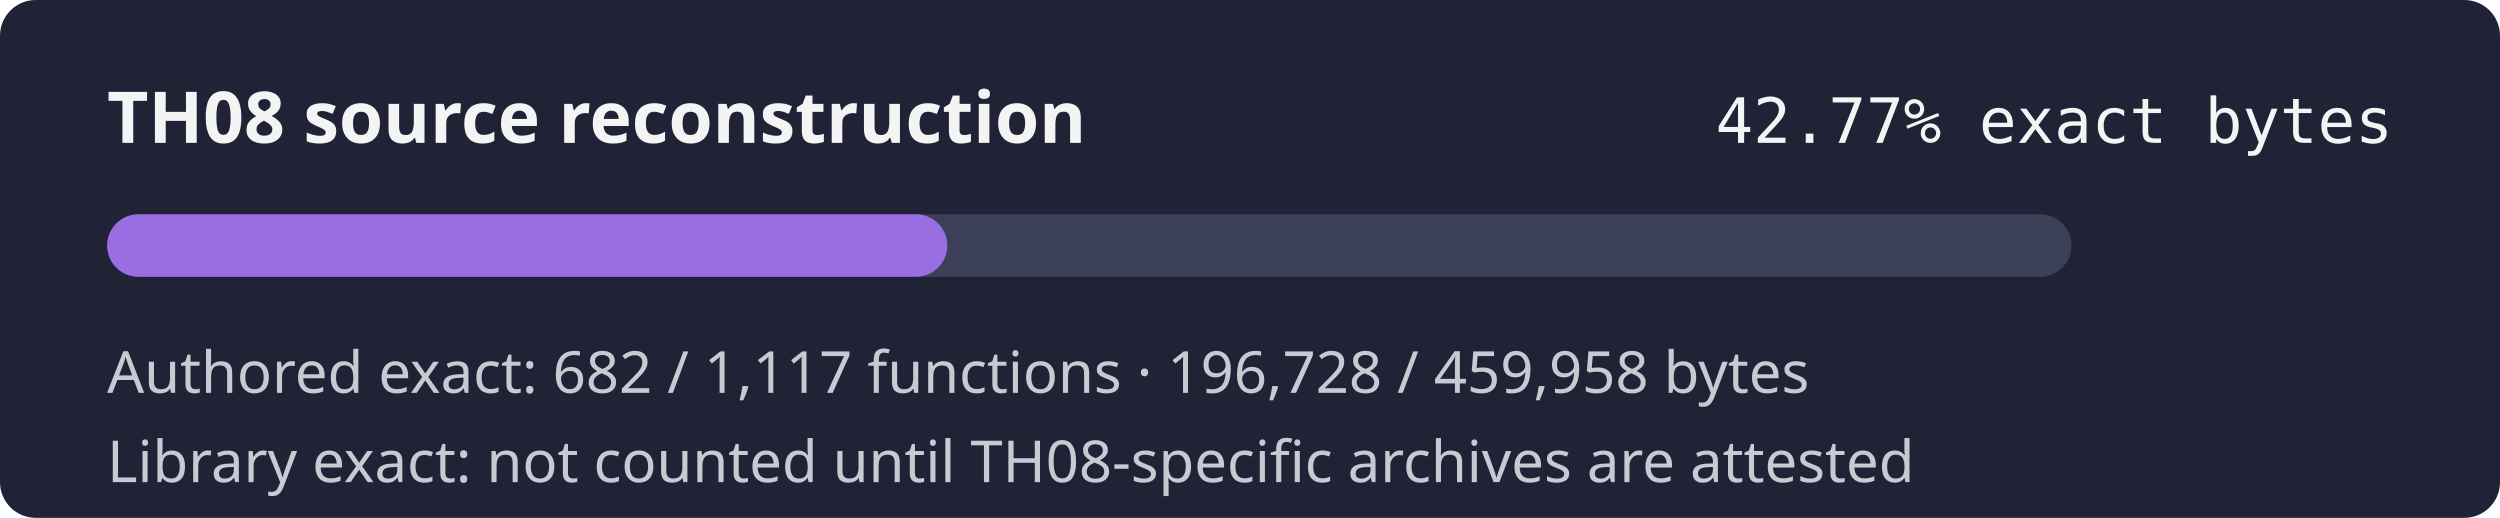
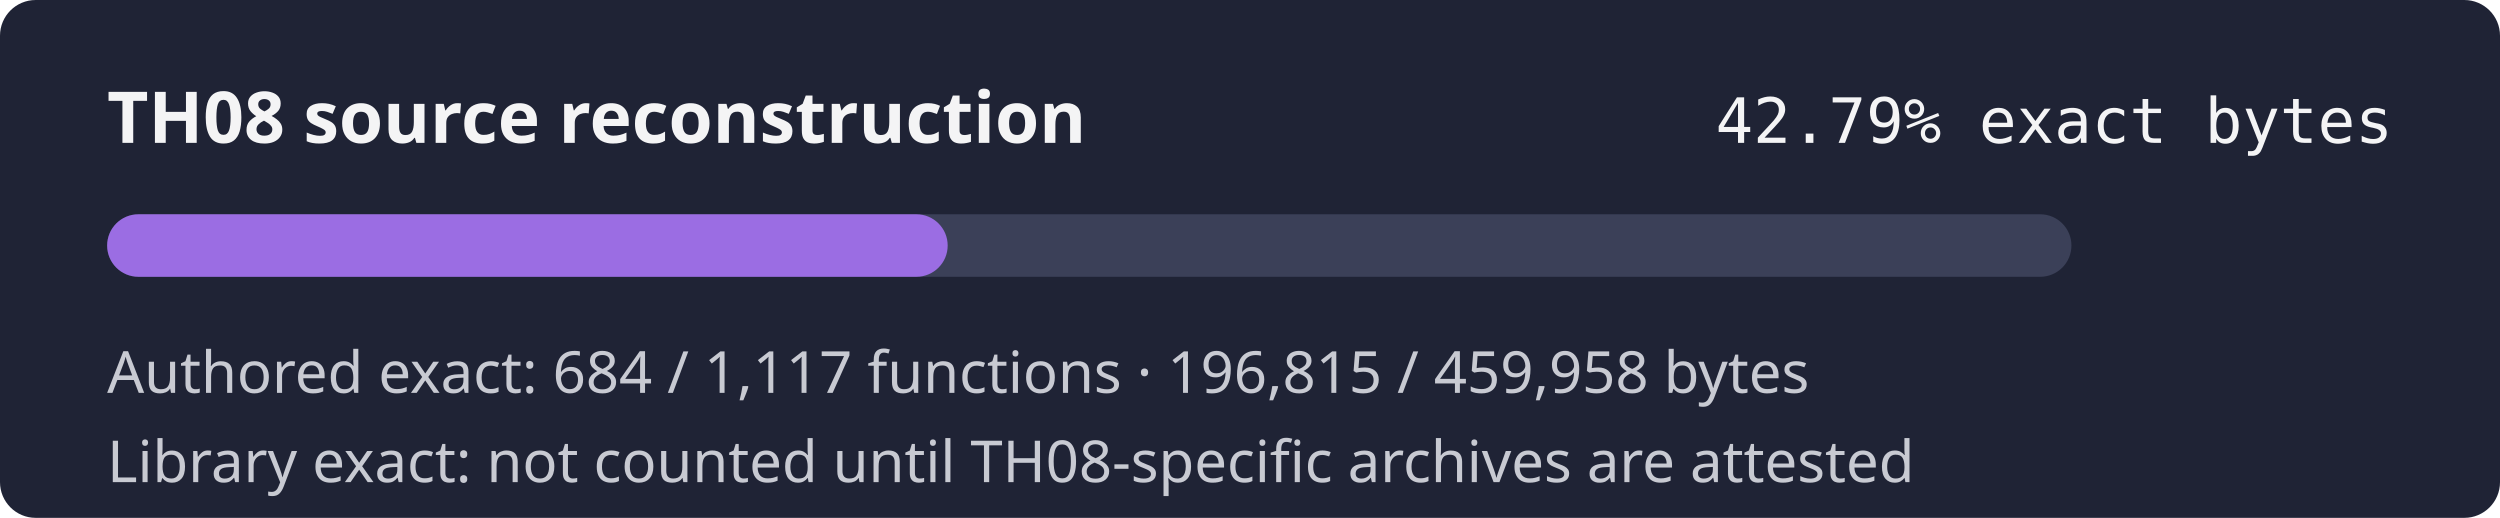
- <svg xmlns="http://www.w3.org/2000/svg" width="560" height="116" role="img" aria-label="TH08 reconstruction progress 42.77% exact authored bytes">
+ <svg xmlns="http://www.w3.org/2000/svg" width="560" height="116" role="img" aria-label="TH08 reconstruction progress 42.79% exact authored bytes">
  <rect width="560" height="116" rx="8" fill="#1f2335" />
  <text x="24" y="32" fill="#f4f4f5" font-family="sans-serif" font-size="16" font-weight="600">TH08 source reconstruction</text>
-   <text x="536" y="32" fill="#f4f4f5" text-anchor="end" font-family="monospace" font-size="14">42.77% exact bytes</text>
+   <text x="536" y="32" fill="#f4f4f5" text-anchor="end" font-family="monospace" font-size="14">42.79% exact bytes</text>
  <rect x="24" y="48" width="440" height="14" rx="7" fill="#3b4058" />
-   <rect x="24" y="48" width="188.19" height="14" rx="7" fill="#9b6de3" />
-   <text x="24" y="88" fill="#c8cad2" font-family="sans-serif" font-size="13">Authored exact: 682 / 1,117 functions · 196,728 / 459,958 bytes</text>
+   <rect x="24" y="48" width="188.28" height="14" rx="7" fill="#9b6de3" />
+   <text x="24" y="88" fill="#c8cad2" font-family="sans-serif" font-size="13">Authored exact: 684 / 1,117 functions · 196,815 / 459,958 bytes</text>
  <text x="24" y="108" fill="#c8cad2" font-family="sans-serif" font-size="13">Library exact: not counted until TH08-specific archives are attested</text>
</svg>
